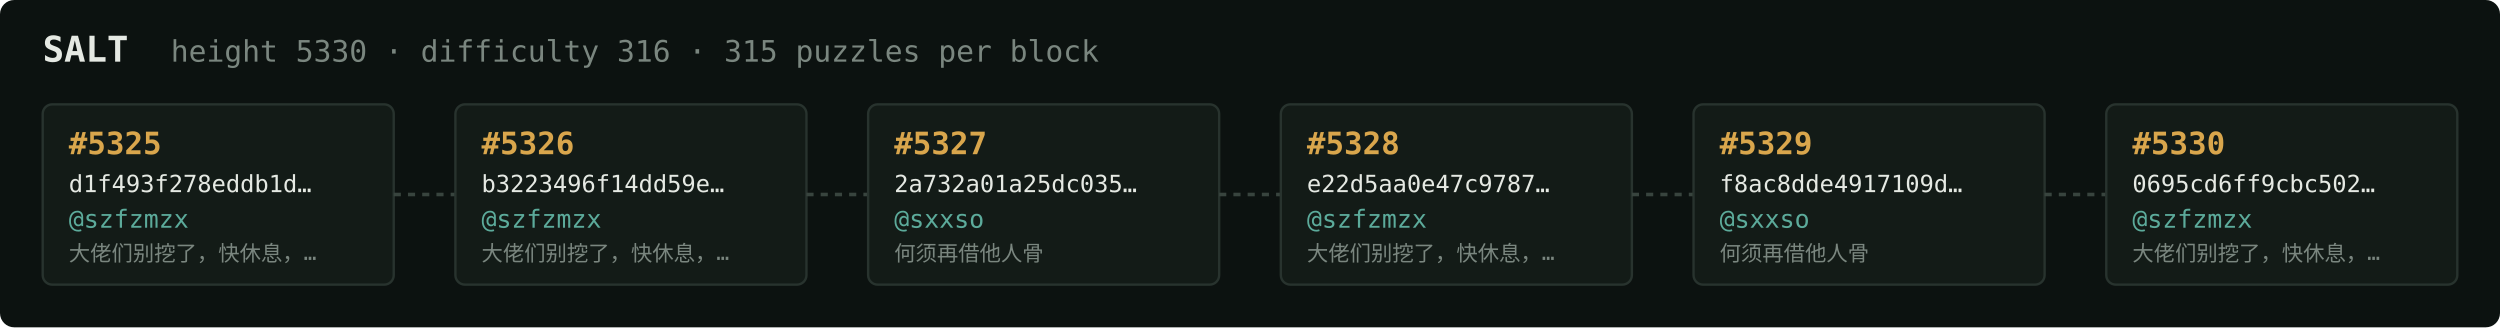
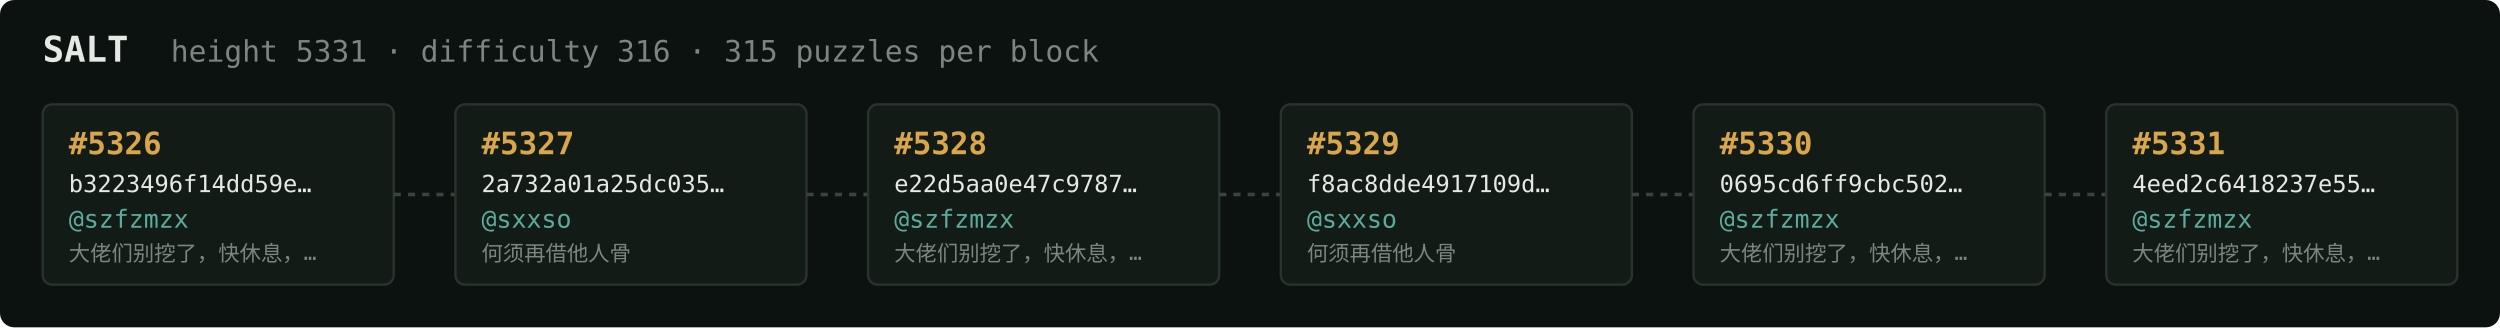
<svg xmlns="http://www.w3.org/2000/svg" width="1054" height="138" viewBox="0 0 1054 138" font-family="ui-monospace,SFMono-Regular,Menlo,monospace">
  <rect fill="#0c1210" width="1054" height="138" rx="6" />
  <text x="18" y="26" fill="#e5e9e3" font-size="15" font-weight="700">SALT</text>
-   <text x="72" y="26" fill="#7a867f" font-size="12.5">height 5330 · difficulty 316 · 315 puzzles per block</text>
+   <text x="72" y="26" fill="#7a867f" font-size="12.5">height 5331 · difficulty 316 · 315 puzzles per block</text>
  <rect x="18" y="44" width="148" height="76" rx="4" fill="#131b17" stroke="#28332e" stroke-width="1" />
-   <text x="29" y="65" fill="#d9a64c" font-size="13" font-weight="700">#5325</text>
-   <text x="29" y="81" fill="#e5e9e3" font-size="10">d1f493f278eddb1d…</text>
+   <text x="29" y="65" fill="#d9a64c" font-size="13" font-weight="700">#5326</text>
+   <text x="29" y="81" fill="#e5e9e3" font-size="10">b3223496f14dd59e…</text>
  <text x="29" y="96" fill="#5cab9b" font-size="10.5">@szfzmzx</text>
  <text x="29" y="110" fill="#7a867f" font-size="9">大佬们别挖了，快休息，…</text>
  <line x1="166" y1="82.0" x2="192" y2="82.0" stroke="#38443e" stroke-width="1.5" stroke-dasharray="3 3" />
  <rect x="192" y="44" width="148" height="76" rx="4" fill="#131b17" stroke="#28332e" stroke-width="1" />
-   <text x="203" y="65" fill="#d9a64c" font-size="13" font-weight="700">#5326</text>
-   <text x="203" y="81" fill="#e5e9e3" font-size="10">b3223496f14dd59e…</text>
-   <text x="203" y="96" fill="#5cab9b" font-size="10.5">@szfzmzx</text>
-   <text x="203" y="110" fill="#7a867f" font-size="9">大佬们别挖了，快休息，…</text>
+   <text x="203" y="65" fill="#d9a64c" font-size="13" font-weight="700">#5327</text>
+   <text x="203" y="81" fill="#e5e9e3" font-size="10">2a732a01a25dc035…</text>
+   <text x="203" y="96" fill="#5cab9b" font-size="10.5">@sxxso</text>
+   <text x="203" y="110" fill="#7a867f" font-size="9">何须再借他人骨</text>
  <line x1="340" y1="82.0" x2="366" y2="82.0" stroke="#38443e" stroke-width="1.5" stroke-dasharray="3 3" />
  <rect x="366" y="44" width="148" height="76" rx="4" fill="#131b17" stroke="#28332e" stroke-width="1" />
-   <text x="377" y="65" fill="#d9a64c" font-size="13" font-weight="700">#5327</text>
-   <text x="377" y="81" fill="#e5e9e3" font-size="10">2a732a01a25dc035…</text>
-   <text x="377" y="96" fill="#5cab9b" font-size="10.5">@sxxso</text>
-   <text x="377" y="110" fill="#7a867f" font-size="9">何须再借他人骨</text>
+   <text x="377" y="65" fill="#d9a64c" font-size="13" font-weight="700">#5328</text>
+   <text x="377" y="81" fill="#e5e9e3" font-size="10">e22d5aa0e47c9787…</text>
+   <text x="377" y="96" fill="#5cab9b" font-size="10.5">@szfzmzx</text>
+   <text x="377" y="110" fill="#7a867f" font-size="9">大佬们别挖了，快休息，…</text>
  <line x1="514" y1="82.0" x2="540" y2="82.0" stroke="#38443e" stroke-width="1.5" stroke-dasharray="3 3" />
  <rect x="540" y="44" width="148" height="76" rx="4" fill="#131b17" stroke="#28332e" stroke-width="1" />
-   <text x="551" y="65" fill="#d9a64c" font-size="13" font-weight="700">#5328</text>
-   <text x="551" y="81" fill="#e5e9e3" font-size="10">e22d5aa0e47c9787…</text>
-   <text x="551" y="96" fill="#5cab9b" font-size="10.5">@szfzmzx</text>
-   <text x="551" y="110" fill="#7a867f" font-size="9">大佬们别挖了，快休息，…</text>
+   <text x="551" y="65" fill="#d9a64c" font-size="13" font-weight="700">#5329</text>
+   <text x="551" y="81" fill="#e5e9e3" font-size="10">f8ac8dde4917109d…</text>
+   <text x="551" y="96" fill="#5cab9b" font-size="10.5">@sxxso</text>
+   <text x="551" y="110" fill="#7a867f" font-size="9">何须再借他人骨</text>
  <line x1="688" y1="82.0" x2="714" y2="82.0" stroke="#38443e" stroke-width="1.5" stroke-dasharray="3 3" />
  <rect x="714" y="44" width="148" height="76" rx="4" fill="#131b17" stroke="#28332e" stroke-width="1" />
-   <text x="725" y="65" fill="#d9a64c" font-size="13" font-weight="700">#5329</text>
-   <text x="725" y="81" fill="#e5e9e3" font-size="10">f8ac8dde4917109d…</text>
-   <text x="725" y="96" fill="#5cab9b" font-size="10.5">@sxxso</text>
-   <text x="725" y="110" fill="#7a867f" font-size="9">何须再借他人骨</text>
+   <text x="725" y="65" fill="#d9a64c" font-size="13" font-weight="700">#5330</text>
+   <text x="725" y="81" fill="#e5e9e3" font-size="10">0695cd6ff9cbc502…</text>
+   <text x="725" y="96" fill="#5cab9b" font-size="10.5">@szfzmzx</text>
+   <text x="725" y="110" fill="#7a867f" font-size="9">大佬们别挖了，快休息，…</text>
  <line x1="862" y1="82.0" x2="888" y2="82.0" stroke="#38443e" stroke-width="1.5" stroke-dasharray="3 3" />
  <rect x="888" y="44" width="148" height="76" rx="4" fill="#131b17" stroke="#28332e" stroke-width="1" />
-   <text x="899" y="65" fill="#d9a64c" font-size="13" font-weight="700">#5330</text>
-   <text x="899" y="81" fill="#e5e9e3" font-size="10">0695cd6ff9cbc502…</text>
+   <text x="899" y="65" fill="#d9a64c" font-size="13" font-weight="700">#5331</text>
+   <text x="899" y="81" fill="#e5e9e3" font-size="10">4eed2c6418237e55…</text>
  <text x="899" y="96" fill="#5cab9b" font-size="10.5">@szfzmzx</text>
  <text x="899" y="110" fill="#7a867f" font-size="9">大佬们别挖了，快休息，…</text>
</svg>
